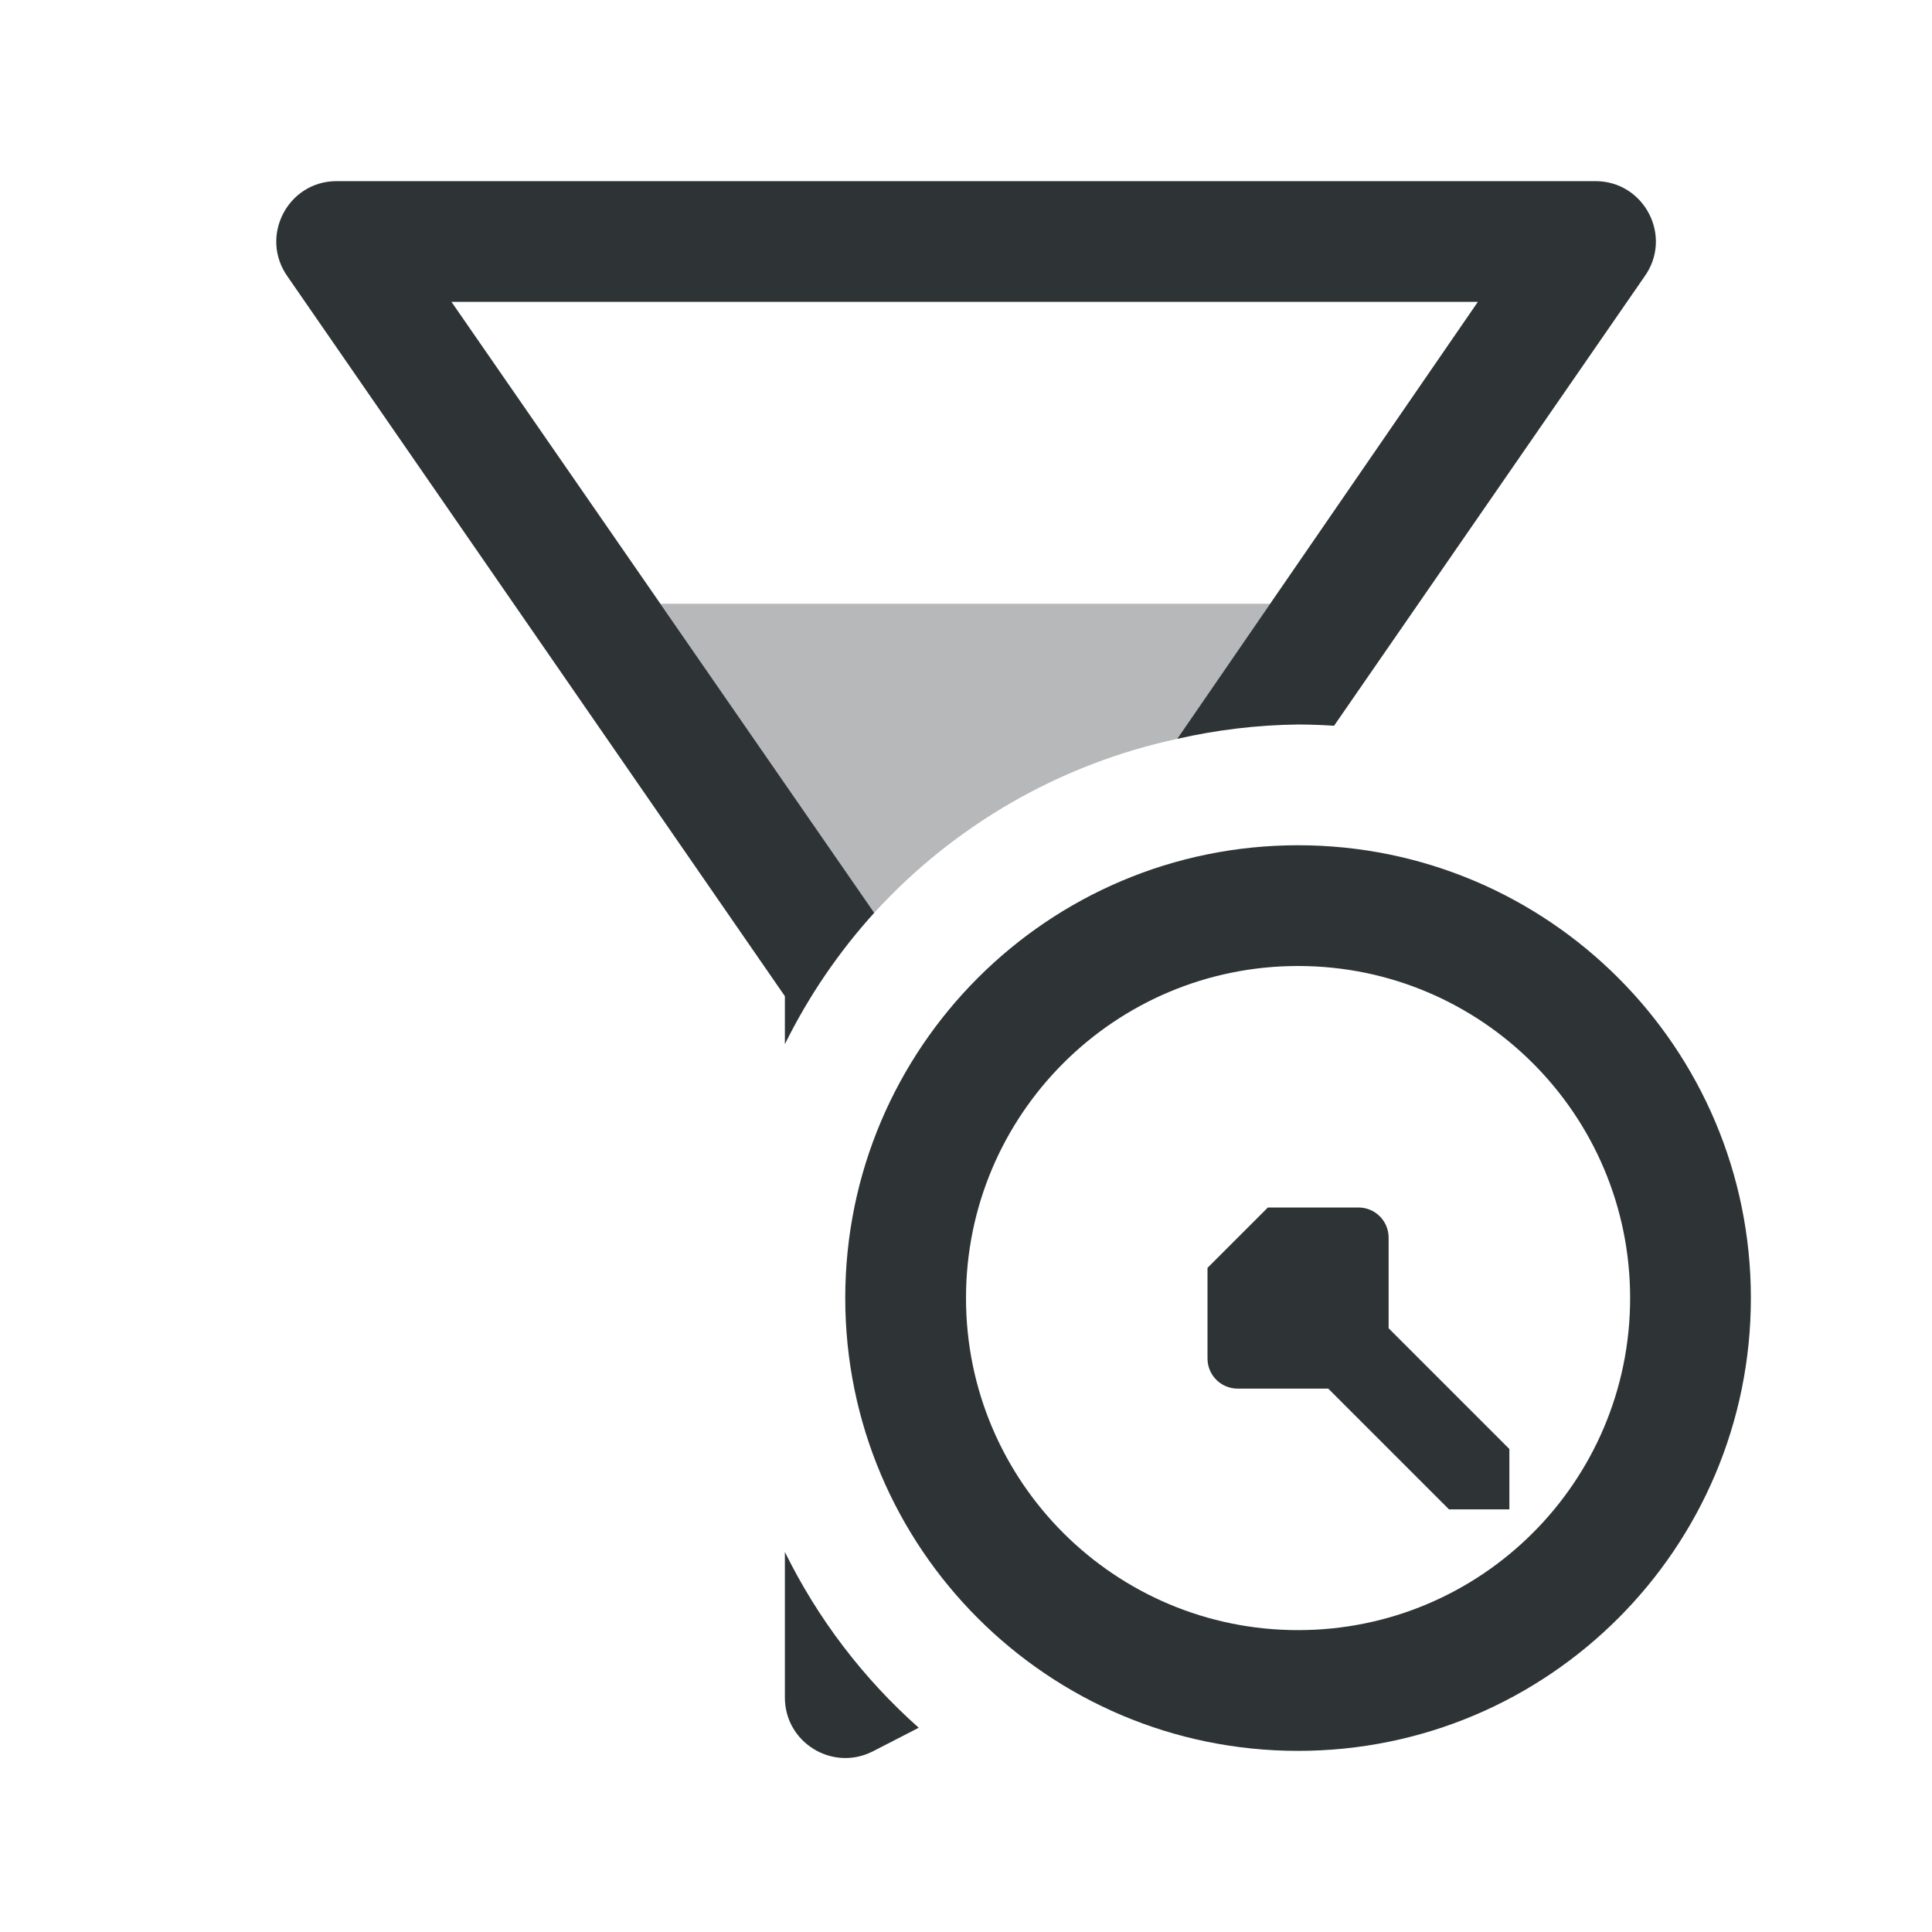
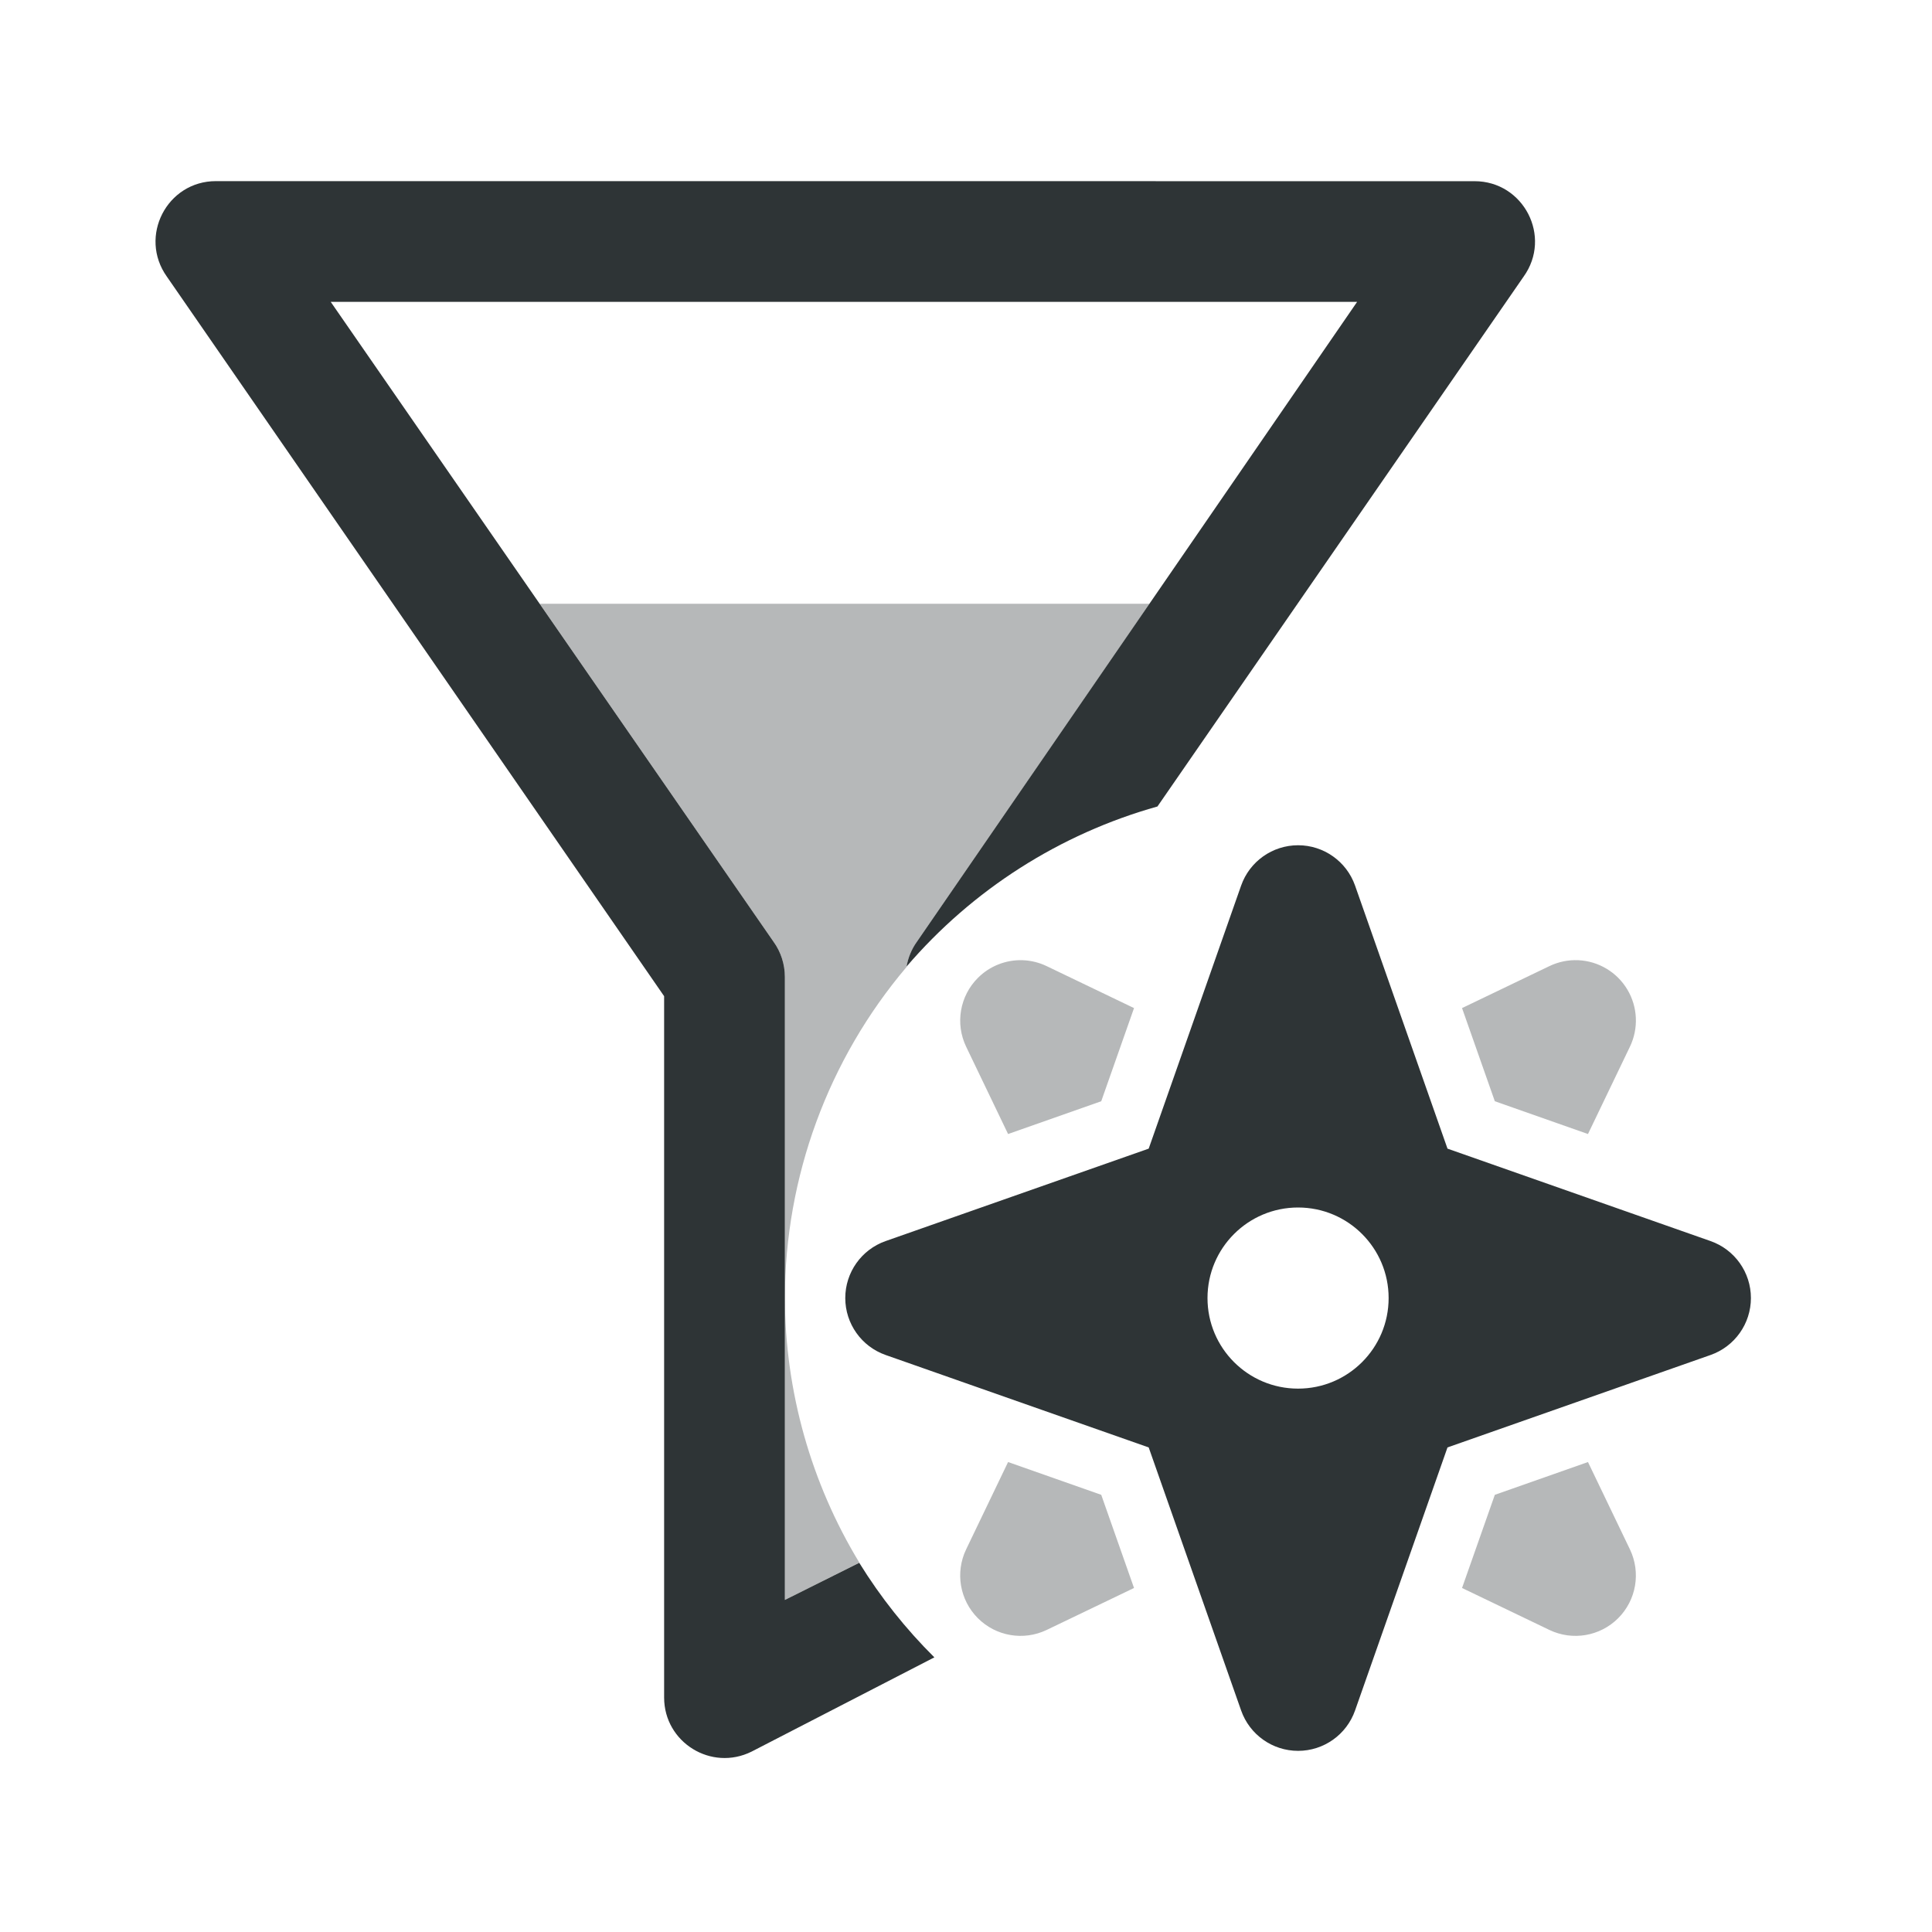
<svg xmlns="http://www.w3.org/2000/svg" viewBox="0 0 32 32">
  <g fill="#2e3436">
-     <path d="m10.939 10 3.541 5.119a9.5 9.5 0 0 1 5.018-2.881l1.541-2.238z" opacity=".35" />
-     <path d="m5.576 3c-.812 0-1.285.918-.812 1.582l8.236 11.918v.795a9.5 9.5 0 0 1 1.48-2.176l-7.002-10.119h17l-4.98 7.238a9.5 9.5 0 0 1 2.002-.238 9.5 9.5 0 0 1 .596.021l5.141-7.439c.477-.664-0-1.582-.812-1.582zm7.424 22.705v2.412c0 .742.781 1.227 1.449.895l.768-.395a9.5 9.5 0 0 1 -2.217-2.912z" />
-     <path d="m21.5 14c-4.142 0-7.5 3.358-7.5 7.5s3.358 7.5 7.5 7.5 7.5-3.358 7.5-7.5-3.358-7.5-7.5-7.5zm0 2c3.038 0 5.5 2.462 5.5 5.5s-2.462 5.5-5.5 5.5-5.5-2.462-5.5-5.5 2.462-5.5 5.5-5.5zm-1.5 5v1.5c0 .277.223.5.5.5h1.5l2 2h1v-1l-2-2v-1.5c0-.277-.223-.5-.5-.5h-1.5" />
+     <path d="m21.5 14a1 1 0 0 0 -.943.668l-1.531 4.357-4.357 1.531a1 1 0 0 0 0 1.887l4.357 1.531 1.531 4.357a1 1 0 0 0 1.887 0l1.531-4.357 4.357-1.531a1 1 0 0 0 0-1.887l-4.357-1.531-1.531-4.357a1 1 0 0 0 -.943-.668zm0 6a1.5 1.5 0 0 1 1.5 1.5 1.5 1.5 0 0 1 -1.5 1.5 1.5 1.5 0 0 1 -1.5-1.5 1.5 1.5 0 0 1 1.5-1.5z" />
+     <path d="m16.939 15.904a1 1 0 0 0 -.742.293 1 1 0 0 0 -.195 1.139l.695 1.447 1.543-.543.543-1.543-1.447-.695a1 1 0 0 0 -.396-.098zm9.203 0a1 1 0 0 0 -.479.098l-1.447.695.543 1.543 1.543.543.695-1.447a1 1 0 0 0 -.855-1.432zm-9.445 8.312-.695 1.447a1 1 0 0 0 1.334 1.334l1.447-.695-.543-1.543zm9.605 0-1.543.543-.543 1.543 1.447.695a1 1 0 0 0 1.334-1.334z" opacity=".35" />
+     <g transform="translate(-2)">
+       <path d="m10.939 10 3.873 5.598c.121.168.188.375.188.582v5.32a8.5 8.5 0 0 1 2.014-5.482c.025-.151.085-.296.174-.42l3.852-5.598zm4.061 11.5v5l1.234-.617a8.5 8.5 0 0 1 -1.234-4.383z" fill="#2e3436" opacity=".35" />
+       <path d="m5.576 3c-.812 0-1.285.918-.812 1.582l8.236 11.918v11.617c0 .742.781 1.227 1.449.895l3.027-1.561a8.5 8.5 0 0 1 -1.244-1.566l-1.232.615v-5-5.32c0-.207-.066-.414-.188-.582l-7.334-10.598h17l-7.291 10.598c-.088.122-.146.264-.172.412a8.5 8.5 0 0 1 4.156-2.652l6.064-8.775c.477-.664-0-1.582-.812-1.582z" />
+     </g>
  </g>
</svg>
